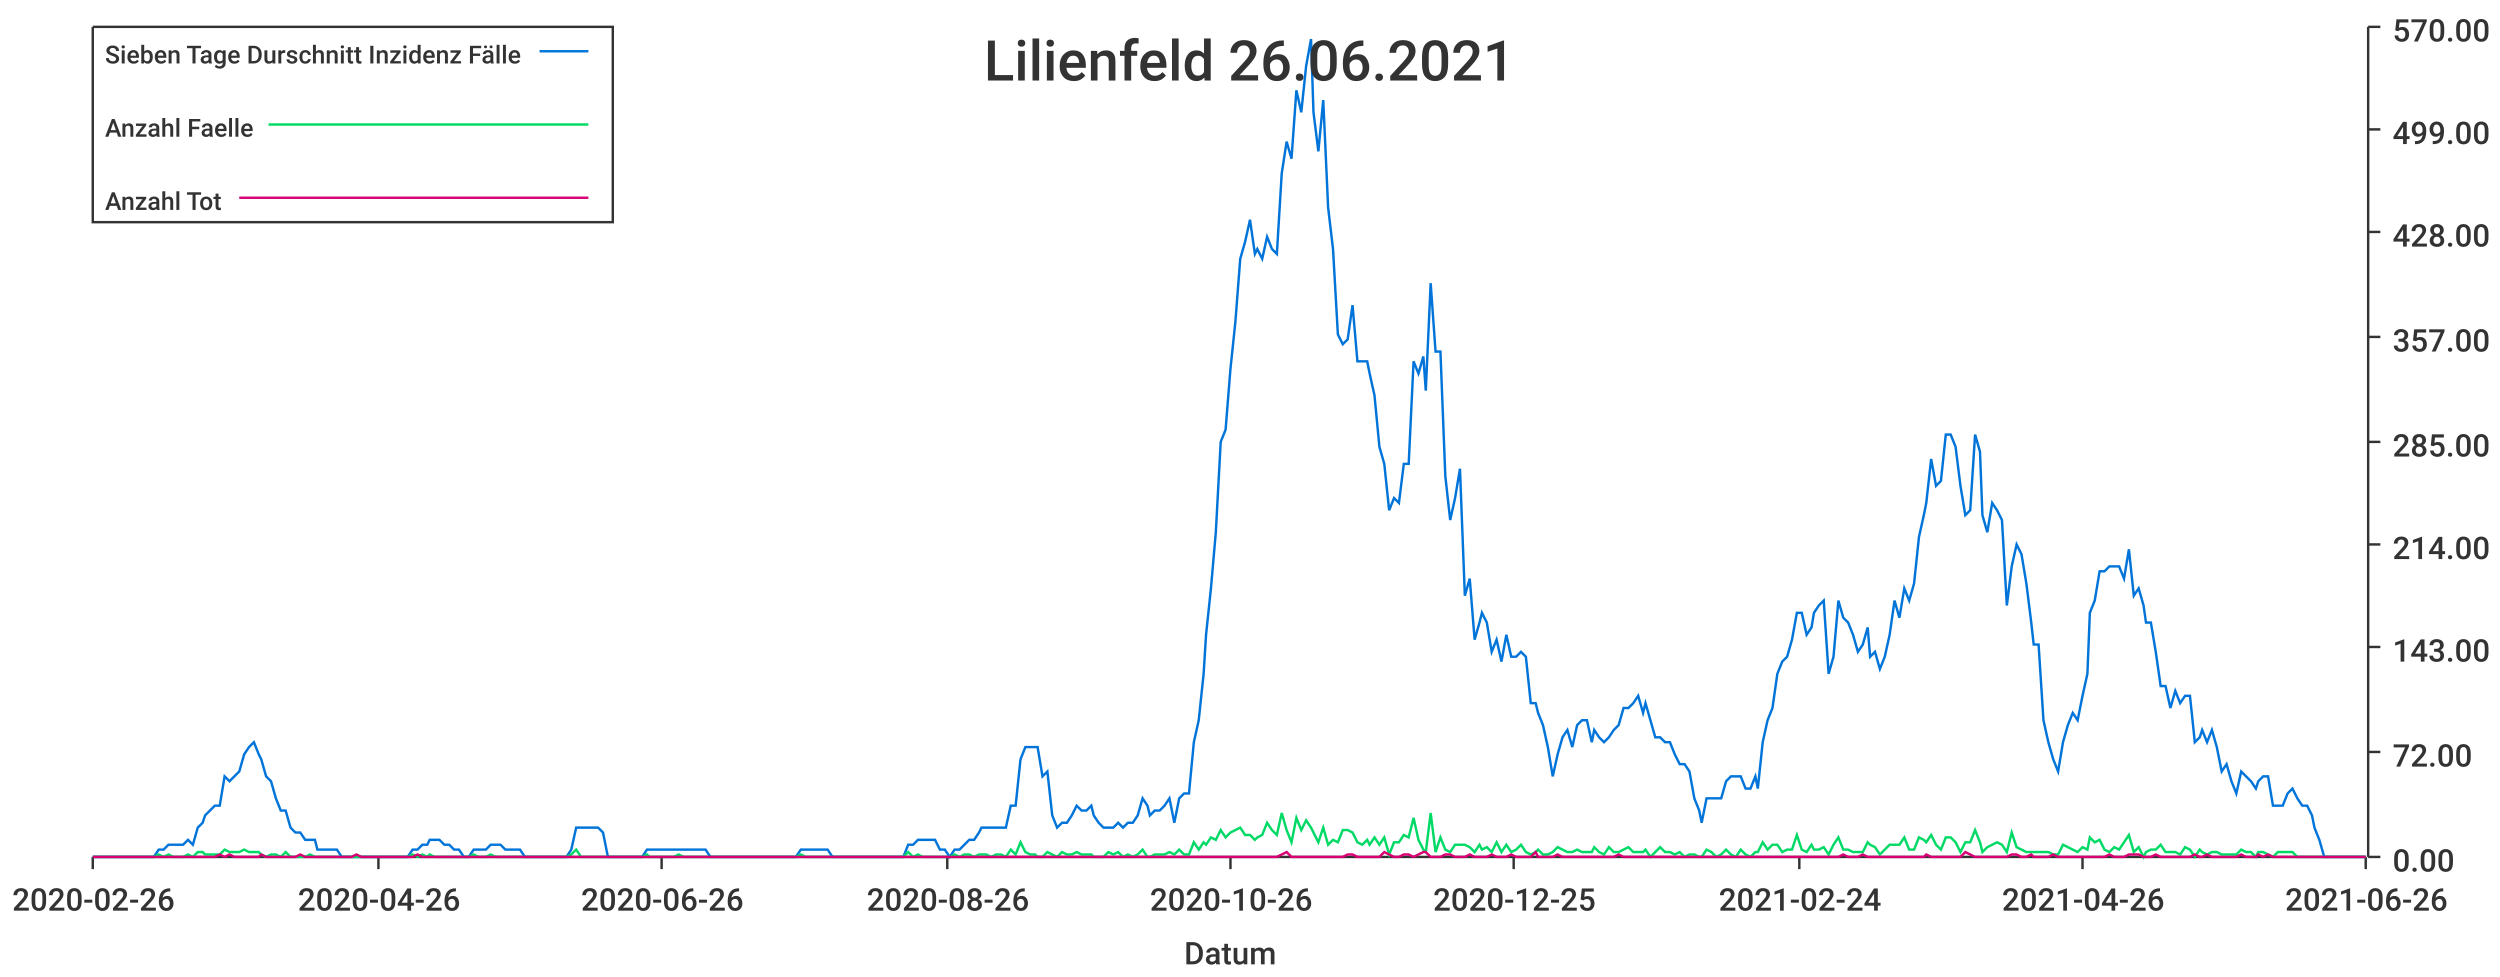
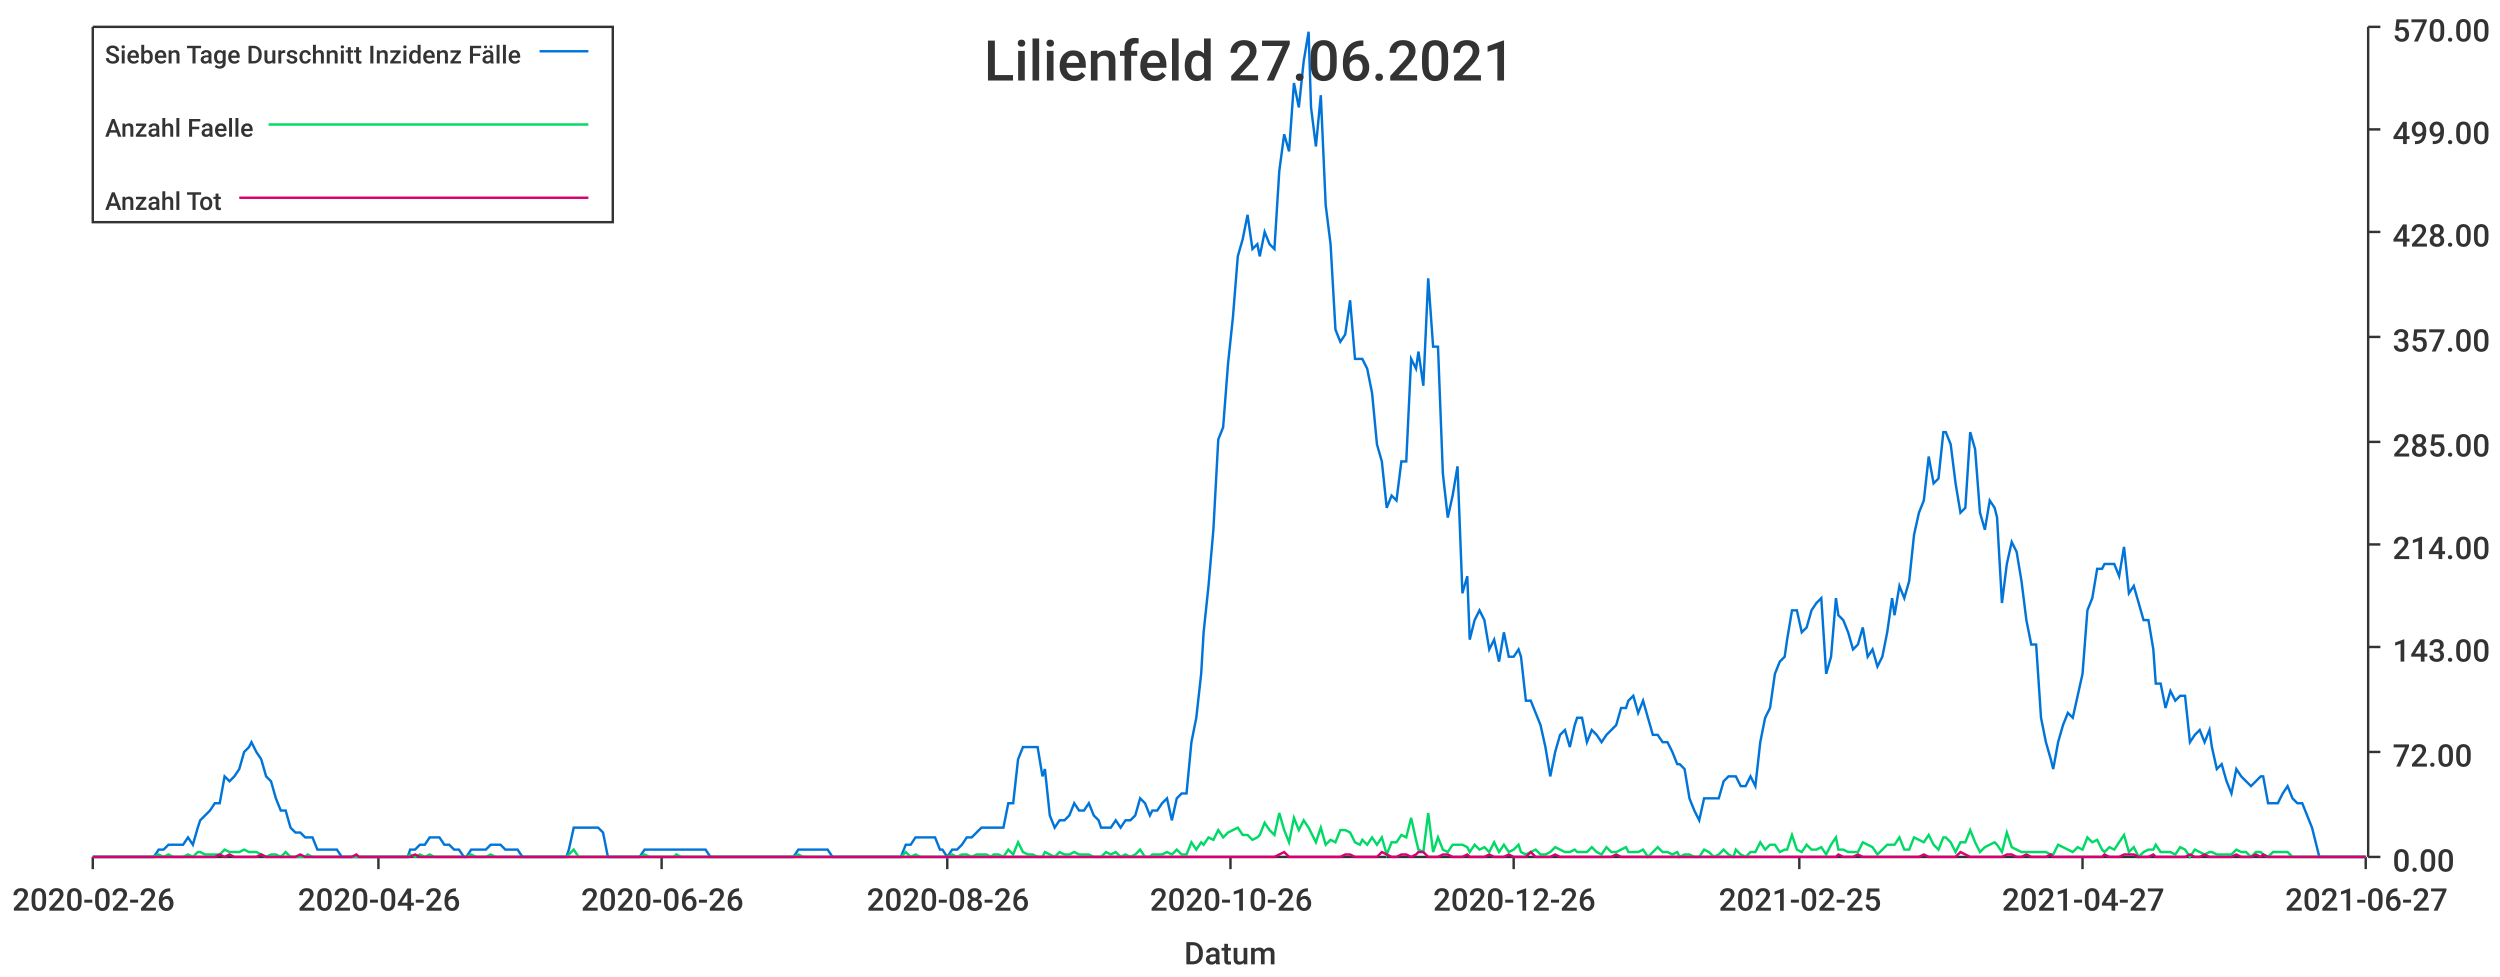
<svg xmlns="http://www.w3.org/2000/svg" width="1024" height="400">\n<path d="M 0 0 L 1024 0 L 1024 400 L 0 400 L 0 0" style="stroke-width:0;stroke:rgba(255,255,255,1.0);fill:rgba(255,255,255,1.0)" />
  <path d="M 38 11 L 969 11 L 969 351 L 38 351 L 38 11" style="stroke-width:0;stroke:rgba(255,255,255,1.0);fill:rgba(255,255,255,1.0)" />
  <path d="M 38 351 L 969 351" style="stroke-width:1;stroke:rgba(51,51,51,1.0);fill:none" />
  <path d="M 38 351 L 38 356" style="stroke-width:1;stroke:rgba(51,51,51,1.0);fill:none" />
  <text x="5" y="373" style="stroke-width:0;stroke:none;fill:rgba(51,51,51,1.0);font-size:12.8px;font-family:'Roboto Medium',sans-serif">2020-02-26</text>
  <path d="M 155 351 L 155 356" style="stroke-width:1;stroke:rgba(51,51,51,1.0);fill:none" />
  <text x="122" y="373" style="stroke-width:0;stroke:none;fill:rgba(51,51,51,1.0);font-size:12.8px;font-family:'Roboto Medium',sans-serif">2020-04-26</text>
  <path d="M 271 351 L 271 356" style="stroke-width:1;stroke:rgba(51,51,51,1.0);fill:none" />
  <text x="238" y="373" style="stroke-width:0;stroke:none;fill:rgba(51,51,51,1.0);font-size:12.8px;font-family:'Roboto Medium',sans-serif">2020-06-26</text>
  <path d="M 388 351 L 388 356" style="stroke-width:1;stroke:rgba(51,51,51,1.0);fill:none" />
  <text x="355" y="373" style="stroke-width:0;stroke:none;fill:rgba(51,51,51,1.0);font-size:12.8px;font-family:'Roboto Medium',sans-serif">2020-08-26</text>
  <path d="M 504 351 L 504 356" style="stroke-width:1;stroke:rgba(51,51,51,1.0);fill:none" />
  <text x="471" y="373" style="stroke-width:0;stroke:none;fill:rgba(51,51,51,1.0);font-size:12.8px;font-family:'Roboto Medium',sans-serif">2020-10-26</text>
  <path d="M 620 351 L 620 356" style="stroke-width:1;stroke:rgba(51,51,51,1.0);fill:none" />
-   <text x="587" y="373" style="stroke-width:0;stroke:none;fill:rgba(51,51,51,1.0);font-size:12.8px;font-family:'Roboto Medium',sans-serif">2020-12-25</text>
+   <text x="587" y="373" style="stroke-width:0;stroke:none;fill:rgba(51,51,51,1.0);font-size:12.8px;font-family:'Roboto Medium',sans-serif">2020-12-26</text>
  <path d="M 737 351 L 737 356" style="stroke-width:1;stroke:rgba(51,51,51,1.0);fill:none" />
-   <text x="704" y="373" style="stroke-width:0;stroke:none;fill:rgba(51,51,51,1.0);font-size:12.8px;font-family:'Roboto Medium',sans-serif">2021-02-24</text>
+   <text x="704" y="373" style="stroke-width:0;stroke:none;fill:rgba(51,51,51,1.0);font-size:12.8px;font-family:'Roboto Medium',sans-serif">2021-02-25</text>
  <path d="M 853 351 L 853 356" style="stroke-width:1;stroke:rgba(51,51,51,1.0);fill:none" />
-   <text x="820" y="373" style="stroke-width:0;stroke:none;fill:rgba(51,51,51,1.0);font-size:12.8px;font-family:'Roboto Medium',sans-serif">2021-04-26</text>
+   <text x="820" y="373" style="stroke-width:0;stroke:none;fill:rgba(51,51,51,1.0);font-size:12.8px;font-family:'Roboto Medium',sans-serif">2021-04-27</text>
  <path d="M 969 351 L 969 356" style="stroke-width:1;stroke:rgba(51,51,51,1.0);fill:none" />
-   <text x="936" y="373" style="stroke-width:0;stroke:none;fill:rgba(51,51,51,1.0);font-size:12.8px;font-family:'Roboto Medium',sans-serif">2021-06-26</text>
+   <text x="936" y="373" style="stroke-width:0;stroke:none;fill:rgba(51,51,51,1.0);font-size:12.8px;font-family:'Roboto Medium',sans-serif">2021-06-27</text>
  <text x="485" y="395" style="stroke-width:0;stroke:none;fill:rgba(51,51,51,1.0);font-size:12.8px;font-family:'Roboto Medium',sans-serif">Datum</text>
  <path d="M 970 351 L 970 11" style="stroke-width:1;stroke:rgba(51,51,51,1.0);fill:none" />
  <path d="M 970 351 L 975 351" style="stroke-width:1;stroke:rgba(51,51,51,1.0);fill:none" />
  <text x="980" y="357" style="stroke-width:0;stroke:none;fill:rgba(51,51,51,1.0);font-size:12.8px;font-family:'Roboto Medium',sans-serif">0.00</text>
  <path d="M 970 308 L 975 308" style="stroke-width:1;stroke:rgba(51,51,51,1.0);fill:none" />
  <text x="980" y="314" style="stroke-width:0;stroke:none;fill:rgba(51,51,51,1.0);font-size:12.8px;font-family:'Roboto Medium',sans-serif">72.00</text>
  <path d="M 970 265 L 975 265" style="stroke-width:1;stroke:rgba(51,51,51,1.0);fill:none" />
  <text x="980" y="271" style="stroke-width:0;stroke:none;fill:rgba(51,51,51,1.0);font-size:12.8px;font-family:'Roboto Medium',sans-serif">143.00</text>
  <path d="M 970 223 L 975 223" style="stroke-width:1;stroke:rgba(51,51,51,1.0);fill:none" />
  <text x="980" y="229" style="stroke-width:0;stroke:none;fill:rgba(51,51,51,1.0);font-size:12.8px;font-family:'Roboto Medium',sans-serif">214.00</text>
  <path d="M 970 181 L 975 181" style="stroke-width:1;stroke:rgba(51,51,51,1.0);fill:none" />
  <text x="980" y="187" style="stroke-width:0;stroke:none;fill:rgba(51,51,51,1.0);font-size:12.8px;font-family:'Roboto Medium',sans-serif">285.00</text>
  <path d="M 970 138 L 975 138" style="stroke-width:1;stroke:rgba(51,51,51,1.0);fill:none" />
  <text x="980" y="144" style="stroke-width:0;stroke:none;fill:rgba(51,51,51,1.0);font-size:12.8px;font-family:'Roboto Medium',sans-serif">357.00</text>
  <path d="M 970 95 L 975 95" style="stroke-width:1;stroke:rgba(51,51,51,1.0);fill:none" />
  <text x="980" y="101" style="stroke-width:0;stroke:none;fill:rgba(51,51,51,1.0);font-size:12.8px;font-family:'Roboto Medium',sans-serif">428.00</text>
  <path d="M 970 53 L 975 53" style="stroke-width:1;stroke:rgba(51,51,51,1.0);fill:none" />
  <text x="980" y="59" style="stroke-width:0;stroke:none;fill:rgba(51,51,51,1.0);font-size:12.8px;font-family:'Roboto Medium',sans-serif">499.00</text>
  <path d="M 970 11 L 975 11" style="stroke-width:1;stroke:rgba(51,51,51,1.0);fill:none" />
  <text x="980" y="17" style="stroke-width:0;stroke:none;fill:rgba(51,51,51,1.0);font-size:12.8px;font-family:'Roboto Medium',sans-serif">570.00</text>
-   <path d="M 38 351 L 40 351 L 42 351 L 44 351 L 46 351 L 48 351 L 50 351 L 52 351 L 54 351 L 56 351 L 58 351 L 60 351 L 61 351 L 63 351 L 65 348 L 67 348 L 69 346 L 71 346 L 73 346 L 75 346 L 77 344 L 79 346 L 81 339 L 83 337 L 84 334 L 86 332 L 88 330 L 90 330 L 92 318 L 94 320 L 96 318 L 98 316 L 100 309 L 102 306 L 104 304 L 106 309 L 107 311 L 109 318 L 111 320 L 113 327 L 115 332 L 117 332 L 119 339 L 121 341 L 123 341 L 125 344 L 127 344 L 129 344 L 130 348 L 132 348 L 134 348 L 136 348 L 138 348 L 140 351 L 142 351 L 144 351 L 146 351 L 148 351 L 150 351 L 152 351 L 153 351 L 155 351 L 157 351 L 159 351 L 161 351 L 163 351 L 165 351 L 167 351 L 169 348 L 171 348 L 173 346 L 175 346 L 176 344 L 178 344 L 180 344 L 182 346 L 184 346 L 186 348 L 188 348 L 190 351 L 192 351 L 194 348 L 196 348 L 197 348 L 199 348 L 201 346 L 203 346 L 205 346 L 207 348 L 209 348 L 211 348 L 213 348 L 215 351 L 217 351 L 219 351 L 220 351 L 222 351 L 224 351 L 226 351 L 228 351 L 230 351 L 232 351 L 234 348 L 236 339 L 238 339 L 240 339 L 242 339 L 243 339 L 245 339 L 247 341 L 249 351 L 251 351 L 253 351 L 255 351 L 257 351 L 259 351 L 261 351 L 263 351 L 265 348 L 266 348 L 268 348 L 270 348 L 272 348 L 274 348 L 276 348 L 278 348 L 280 348 L 282 348 L 284 348 L 286 348 L 288 348 L 289 348 L 291 351 L 293 351 L 295 351 L 297 351 L 299 351 L 301 351 L 303 351 L 305 351 L 307 351 L 309 351 L 311 351 L 312 351 L 314 351 L 316 351 L 318 351 L 320 351 L 322 351 L 324 351 L 326 351 L 328 348 L 330 348 L 332 348 L 334 348 L 335 348 L 337 348 L 339 348 L 341 351 L 343 351 L 345 351 L 347 351 L 349 351 L 351 351 L 353 351 L 355 351 L 356 351 L 358 351 L 360 351 L 362 351 L 364 351 L 366 351 L 368 351 L 370 351 L 372 346 L 374 346 L 376 344 L 378 344 L 379 344 L 381 344 L 383 344 L 385 348 L 387 348 L 389 351 L 391 348 L 393 348 L 395 346 L 397 344 L 399 344 L 401 341 L 402 339 L 404 339 L 406 339 L 408 339 L 410 339 L 412 339 L 414 330 L 416 330 L 418 311 L 420 306 L 422 306 L 424 306 L 425 306 L 427 318 L 429 316 L 431 334 L 433 339 L 435 337 L 437 337 L 439 334 L 441 330 L 443 332 L 445 332 L 447 330 L 448 334 L 450 337 L 452 339 L 454 339 L 456 339 L 458 337 L 460 339 L 462 337 L 464 337 L 466 334 L 468 327 L 470 330 L 471 334 L 473 332 L 475 332 L 477 330 L 479 327 L 481 337 L 483 327 L 485 325 L 487 325 L 489 304 L 491 295 L 493 276 L 494 260 L 496 241 L 498 218 L 500 181 L 502 176 L 504 151 L 506 132 L 508 106 L 510 99 L 512 90 L 514 104 L 515 102 L 517 106 L 519 97 L 521 102 L 523 104 L 525 71 L 527 58 L 529 65 L 531 37 L 533 46 L 535 27 L 537 16 L 538 46 L 540 62 L 542 41 L 544 85 L 546 102 L 548 137 L 550 141 L 552 139 L 554 125 L 556 148 L 558 148 L 560 148 L 561 153 L 563 162 L 565 183 L 567 190 L 569 209 L 571 204 L 573 206 L 575 190 L 577 190 L 579 148 L 581 153 L 583 146 L 584 160 L 586 116 L 588 144 L 590 144 L 592 195 L 594 213 L 596 204 L 598 192 L 600 244 L 602 237 L 604 262 L 606 255 L 607 251 L 609 255 L 611 267 L 613 262 L 615 271 L 617 260 L 619 269 L 621 269 L 623 267 L 625 269 L 627 288 L 629 288 L 630 292 L 632 297 L 634 306 L 636 318 L 638 309 L 640 302 L 642 299 L 644 306 L 646 297 L 648 295 L 650 295 L 652 304 L 653 299 L 655 302 L 657 304 L 659 302 L 661 299 L 663 297 L 665 290 L 667 290 L 669 288 L 671 285 L 673 292 L 674 288 L 676 295 L 678 302 L 680 302 L 682 304 L 684 304 L 686 309 L 688 313 L 690 313 L 692 316 L 694 327 L 696 332 L 697 337 L 699 327 L 701 327 L 703 327 L 705 327 L 707 320 L 709 318 L 711 318 L 713 318 L 715 323 L 717 323 L 719 318 L 720 323 L 722 304 L 724 295 L 726 290 L 728 276 L 730 271 L 732 269 L 734 262 L 736 251 L 738 251 L 740 260 L 742 257 L 743 251 L 745 248 L 747 246 L 749 276 L 751 269 L 753 246 L 755 253 L 757 255 L 759 260 L 761 267 L 763 264 L 765 257 L 766 269 L 768 267 L 770 274 L 772 269 L 774 260 L 776 246 L 778 253 L 780 241 L 782 246 L 784 239 L 786 220 L 788 211 L 789 206 L 791 188 L 793 199 L 795 197 L 797 178 L 799 178 L 801 183 L 803 199 L 805 211 L 807 209 L 809 178 L 811 185 L 812 211 L 814 218 L 816 206 L 818 209 L 820 213 L 822 248 L 824 232 L 826 223 L 828 227 L 830 239 L 832 255 L 833 264 L 835 264 L 837 295 L 839 304 L 841 311 L 843 316 L 845 304 L 847 297 L 849 292 L 851 295 L 853 285 L 855 276 L 856 251 L 858 246 L 860 234 L 862 234 L 864 232 L 866 232 L 868 232 L 870 237 L 872 225 L 874 244 L 876 241 L 878 248 L 879 255 L 881 255 L 883 267 L 885 281 L 887 281 L 889 290 L 891 283 L 893 288 L 895 285 L 897 285 L 899 304 L 901 302 L 902 299 L 904 304 L 906 299 L 908 306 L 910 316 L 912 313 L 914 320 L 916 325 L 918 316 L 920 318 L 922 320 L 924 323 L 925 320 L 927 318 L 929 318 L 931 330 L 933 330 L 935 330 L 937 325 L 939 323 L 941 327 L 943 330 L 945 330 L 947 334 L 948 339 L 950 344 L 952 351 L 954 351 L 956 351 L 958 351 L 960 351 L 962 351 L 964 351 L 966 351 L 968 351 L 969 351" style="stroke-width:1;stroke:rgba(0,116,217,1.0);fill:none" />
-   <path d="M 38 351 L 40 351 L 42 351 L 44 351 L 46 351 L 48 351 L 50 351 L 52 351 L 54 351 L 56 351 L 58 351 L 60 351 L 61 351 L 63 351 L 65 350 L 67 351 L 69 350 L 71 351 L 73 351 L 75 351 L 77 350 L 79 351 L 81 349 L 83 349 L 84 350 L 86 350 L 88 350 L 90 350 L 92 348 L 94 349 L 96 349 L 98 349 L 100 348 L 102 349 L 104 349 L 106 349 L 107 350 L 109 351 L 111 350 L 113 350 L 115 351 L 117 349 L 119 351 L 121 351 L 123 351 L 125 351 L 127 350 L 129 351 L 130 351 L 132 351 L 134 351 L 136 351 L 138 351 L 140 351 L 142 351 L 144 351 L 146 351 L 148 351 L 150 351 L 152 351 L 153 351 L 155 351 L 157 351 L 159 351 L 161 351 L 163 351 L 165 351 L 167 351 L 169 350 L 171 351 L 173 350 L 175 351 L 176 350 L 178 351 L 180 351 L 182 351 L 184 351 L 186 351 L 188 351 L 190 351 L 192 351 L 194 350 L 196 351 L 197 351 L 199 351 L 201 350 L 203 351 L 205 351 L 207 351 L 209 351 L 211 351 L 213 351 L 215 351 L 217 351 L 219 351 L 220 351 L 222 351 L 224 351 L 226 351 L 228 351 L 230 351 L 232 351 L 234 350 L 236 348 L 238 351 L 240 351 L 242 351 L 243 351 L 245 351 L 247 351 L 249 351 L 251 351 L 253 351 L 255 351 L 257 351 L 259 351 L 261 351 L 263 351 L 265 350 L 266 351 L 268 351 L 270 351 L 272 351 L 274 351 L 276 351 L 278 350 L 280 351 L 282 351 L 284 351 L 286 351 L 288 351 L 289 351 L 291 351 L 293 351 L 295 351 L 297 351 L 299 351 L 301 351 L 303 351 L 305 351 L 307 351 L 309 351 L 311 351 L 312 351 L 314 351 L 316 351 L 318 351 L 320 351 L 322 351 L 324 351 L 326 351 L 328 350 L 330 351 L 332 351 L 334 351 L 335 351 L 337 351 L 339 351 L 341 351 L 343 351 L 345 351 L 347 351 L 349 351 L 351 351 L 353 351 L 355 351 L 356 351 L 358 351 L 360 351 L 362 351 L 364 351 L 366 351 L 368 351 L 370 351 L 372 349 L 374 351 L 376 350 L 378 351 L 379 351 L 381 351 L 383 351 L 385 351 L 387 351 L 389 351 L 391 350 L 393 351 L 395 350 L 397 350 L 399 351 L 401 350 L 402 350 L 404 350 L 406 351 L 408 350 L 410 350 L 412 351 L 414 348 L 416 350 L 418 345 L 420 349 L 422 350 L 424 350 L 425 351 L 427 351 L 429 349 L 431 350 L 433 351 L 435 349 L 437 350 L 439 350 L 441 349 L 443 350 L 445 350 L 447 350 L 448 351 L 450 351 L 452 351 L 454 349 L 456 350 L 458 349 L 460 351 L 462 350 L 464 351 L 466 350 L 468 348 L 470 351 L 471 351 L 473 350 L 475 350 L 477 350 L 479 349 L 481 350 L 483 348 L 485 350 L 487 350 L 489 345 L 491 348 L 493 345 L 494 346 L 496 343 L 498 344 L 500 340 L 502 343 L 504 341 L 506 340 L 508 339 L 510 342 L 512 342 L 514 344 L 515 343 L 517 342 L 519 337 L 521 340 L 523 342 L 525 333 L 527 340 L 529 345 L 531 335 L 533 340 L 535 336 L 537 339 L 538 341 L 540 345 L 542 339 L 544 346 L 546 344 L 548 345 L 550 340 L 552 340 L 554 341 L 556 345 L 558 346 L 560 344 L 561 346 L 563 343 L 565 346 L 567 343 L 569 350 L 571 345 L 573 345 L 575 342 L 577 343 L 579 335 L 581 344 L 583 348 L 584 349 L 586 333 L 588 349 L 590 343 L 592 348 L 594 349 L 596 346 L 598 346 L 600 346 L 602 347 L 604 349 L 606 346 L 607 348 L 609 347 L 611 349 L 613 345 L 615 349 L 617 346 L 619 349 L 621 348 L 623 346 L 625 349 L 627 350 L 629 349 L 630 348 L 632 350 L 634 350 L 636 349 L 638 347 L 640 348 L 642 349 L 644 349 L 646 348 L 648 349 L 650 349 L 652 349 L 653 347 L 655 349 L 657 350 L 659 347 L 661 349 L 663 349 L 665 348 L 667 347 L 669 349 L 671 349 L 673 349 L 674 348 L 676 351 L 678 349 L 680 347 L 682 349 L 684 349 L 686 350 L 688 349 L 690 351 L 692 350 L 694 350 L 696 351 L 697 351 L 699 348 L 701 349 L 703 351 L 705 350 L 707 348 L 709 350 L 711 351 L 713 348 L 715 350 L 717 351 L 719 349 L 720 349 L 722 345 L 724 348 L 726 346 L 728 346 L 730 349 L 732 348 L 734 348 L 736 342 L 738 348 L 740 349 L 742 346 L 743 348 L 745 348 L 747 347 L 749 350 L 751 346 L 753 343 L 755 348 L 757 348 L 759 349 L 761 349 L 763 349 L 765 345 L 766 346 L 768 347 L 770 350 L 772 348 L 774 346 L 776 346 L 778 346 L 780 343 L 782 348 L 784 348 L 786 343 L 788 344 L 789 345 L 791 342 L 793 346 L 795 348 L 797 343 L 799 343 L 801 345 L 803 349 L 805 345 L 807 345 L 809 340 L 811 345 L 812 349 L 814 347 L 816 346 L 818 345 L 820 346 L 822 349 L 824 341 L 826 347 L 828 348 L 830 349 L 832 349 L 833 349 L 835 349 L 837 349 L 839 349 L 841 350 L 843 350 L 845 346 L 847 347 L 849 348 L 851 349 L 853 347 L 855 348 L 856 343 L 858 345 L 860 344 L 862 348 L 864 349 L 866 347 L 868 348 L 870 345 L 872 342 L 874 349 L 876 347 L 878 351 L 879 349 L 881 348 L 883 348 L 885 346 L 887 349 L 889 349 L 891 349 L 893 350 L 895 347 L 897 348 L 899 351 L 901 348 L 902 349 L 904 350 L 906 349 L 908 349 L 910 350 L 912 350 L 914 350 L 916 350 L 918 348 L 920 349 L 922 349 L 924 351 L 925 349 L 927 349 L 929 350 L 931 351 L 933 349 L 935 349 L 937 349 L 939 349 L 941 351 L 943 351 L 945 351 L 947 351 L 948 351 L 950 351 L 952 351 L 954 351 L 956 351 L 958 351 L 960 351 L 962 351 L 964 351 L 966 351 L 968 351 L 969 351" style="stroke-width:1;stroke:rgba(0,217,101,1.0);fill:none" />
-   <path d="M 38 351 L 40 351 L 42 351 L 44 351 L 46 351 L 48 351 L 50 351 L 52 351 L 54 351 L 56 351 L 58 351 L 60 351 L 61 351 L 63 351 L 65 351 L 67 351 L 69 351 L 71 351 L 73 351 L 75 351 L 77 351 L 79 351 L 81 351 L 83 351 L 84 351 L 86 351 L 88 351 L 90 350 L 92 351 L 94 350 L 96 351 L 98 351 L 100 351 L 102 351 L 104 351 L 106 351 L 107 350 L 109 351 L 111 351 L 113 351 L 115 351 L 117 351 L 119 351 L 121 351 L 123 350 L 125 351 L 127 351 L 129 351 L 130 351 L 132 351 L 134 351 L 136 351 L 138 351 L 140 351 L 142 351 L 144 351 L 146 350 L 148 351 L 150 351 L 152 351 L 153 351 L 155 351 L 157 351 L 159 351 L 161 351 L 163 351 L 165 351 L 167 351 L 169 351 L 171 350 L 173 351 L 175 351 L 176 351 L 178 351 L 180 351 L 182 351 L 184 351 L 186 351 L 188 351 L 190 351 L 192 351 L 194 351 L 196 351 L 197 351 L 199 351 L 201 351 L 203 351 L 205 351 L 207 351 L 209 351 L 211 351 L 213 351 L 215 351 L 217 351 L 219 351 L 220 351 L 222 351 L 224 351 L 226 351 L 228 351 L 230 351 L 232 351 L 234 351 L 236 351 L 238 351 L 240 351 L 242 351 L 243 351 L 245 351 L 247 351 L 249 351 L 251 351 L 253 351 L 255 351 L 257 351 L 259 351 L 261 351 L 263 351 L 265 351 L 266 351 L 268 351 L 270 351 L 272 351 L 274 351 L 276 351 L 278 351 L 280 351 L 282 351 L 284 351 L 286 351 L 288 351 L 289 351 L 291 351 L 293 351 L 295 351 L 297 351 L 299 351 L 301 351 L 303 351 L 305 351 L 307 351 L 309 351 L 311 351 L 312 351 L 314 351 L 316 351 L 318 351 L 320 351 L 322 351 L 324 351 L 326 351 L 328 351 L 330 351 L 332 351 L 334 351 L 335 351 L 337 351 L 339 351 L 341 351 L 343 351 L 345 351 L 347 351 L 349 351 L 351 351 L 353 351 L 355 351 L 356 351 L 358 351 L 360 351 L 362 351 L 364 351 L 366 351 L 368 351 L 370 351 L 372 351 L 374 351 L 376 351 L 378 351 L 379 351 L 381 351 L 383 351 L 385 351 L 387 351 L 389 351 L 391 351 L 393 351 L 395 351 L 397 351 L 399 351 L 401 351 L 402 351 L 404 351 L 406 351 L 408 351 L 410 351 L 412 351 L 414 351 L 416 351 L 418 351 L 420 351 L 422 351 L 424 351 L 425 351 L 427 351 L 429 351 L 431 351 L 433 351 L 435 351 L 437 351 L 439 351 L 441 351 L 443 351 L 445 351 L 447 351 L 448 351 L 450 351 L 452 351 L 454 351 L 456 351 L 458 351 L 460 351 L 462 351 L 464 351 L 466 351 L 468 351 L 470 351 L 471 351 L 473 351 L 475 351 L 477 351 L 479 351 L 481 351 L 483 351 L 485 351 L 487 351 L 489 351 L 491 351 L 493 351 L 494 351 L 496 351 L 498 351 L 500 351 L 502 351 L 504 351 L 506 351 L 508 351 L 510 351 L 512 351 L 514 351 L 515 351 L 517 351 L 519 351 L 521 351 L 523 351 L 525 350 L 527 349 L 529 351 L 531 351 L 533 351 L 535 351 L 537 351 L 538 351 L 540 351 L 542 351 L 544 351 L 546 351 L 548 351 L 550 351 L 552 350 L 554 350 L 556 351 L 558 351 L 560 351 L 561 351 L 563 351 L 565 351 L 567 349 L 569 350 L 571 351 L 573 351 L 575 350 L 577 350 L 579 351 L 581 350 L 583 349 L 584 349 L 586 351 L 588 351 L 590 351 L 592 350 L 594 350 L 596 351 L 598 351 L 600 351 L 602 350 L 604 351 L 606 351 L 607 351 L 609 351 L 611 350 L 613 351 L 615 351 L 617 351 L 619 350 L 621 351 L 623 351 L 625 351 L 627 351 L 629 349 L 630 351 L 632 351 L 634 351 L 636 351 L 638 350 L 640 351 L 642 351 L 644 351 L 646 351 L 648 351 L 650 351 L 652 351 L 653 351 L 655 351 L 657 351 L 659 351 L 661 351 L 663 350 L 665 351 L 667 351 L 669 351 L 671 351 L 673 351 L 674 351 L 676 351 L 678 351 L 680 351 L 682 351 L 684 351 L 686 351 L 688 351 L 690 351 L 692 351 L 694 351 L 696 351 L 697 351 L 699 351 L 701 351 L 703 351 L 705 351 L 707 351 L 709 351 L 711 351 L 713 351 L 715 351 L 717 351 L 719 351 L 720 351 L 722 351 L 724 351 L 726 351 L 728 351 L 730 351 L 732 351 L 734 351 L 736 351 L 738 351 L 740 351 L 742 351 L 743 351 L 745 351 L 747 351 L 749 351 L 751 351 L 753 351 L 755 350 L 757 351 L 759 351 L 761 351 L 763 350 L 765 351 L 766 351 L 768 351 L 770 351 L 772 351 L 774 351 L 776 351 L 778 351 L 780 351 L 782 351 L 784 351 L 786 351 L 788 351 L 789 350 L 791 351 L 793 351 L 795 351 L 797 351 L 799 351 L 801 351 L 803 351 L 805 349 L 807 350 L 809 351 L 811 351 L 812 351 L 814 351 L 816 351 L 818 351 L 820 351 L 822 351 L 824 350 L 826 350 L 828 351 L 830 351 L 832 350 L 833 351 L 835 351 L 837 351 L 839 351 L 841 350 L 843 351 L 845 351 L 847 351 L 849 351 L 851 351 L 853 351 L 855 351 L 856 351 L 858 351 L 860 351 L 862 351 L 864 350 L 866 351 L 868 351 L 870 351 L 872 350 L 874 350 L 876 350 L 878 351 L 879 351 L 881 351 L 883 350 L 885 351 L 887 351 L 889 351 L 891 351 L 893 351 L 895 351 L 897 351 L 899 350 L 901 351 L 902 351 L 904 350 L 906 351 L 908 351 L 910 351 L 912 351 L 914 351 L 916 351 L 918 350 L 920 351 L 922 351 L 924 351 L 925 350 L 927 351 L 929 350 L 931 351 L 933 351 L 935 351 L 937 351 L 939 351 L 941 351 L 943 351 L 945 351 L 947 351 L 948 351 L 950 351 L 952 351 L 954 351 L 956 351 L 958 351 L 960 351 L 962 351 L 964 351 L 966 351 L 968 351 L 969 351" style="stroke-width:1;stroke:rgba(217,0,116,1.0);fill:none" />
-   <text x="403" y="33" style="stroke-width:0;stroke:none;fill:rgba(51,51,51,1.0);font-size:23.0px;font-family:'Roboto Medium',sans-serif">Lilienfeld 26.06.2021</text>
+   <path d="M 38 351 L 40 351 L 42 351 L 44 351 L 46 351 L 48 351 L 50 351 L 52 351 L 54 351 L 56 351 L 58 351 L 60 351 L 61 351 L 63 351 L 65 348 L 67 348 L 69 346 L 71 346 L 73 346 L 75 346 L 77 343 L 79 346 L 81 339 L 82 336 L 84 334 L 86 332 L 88 329 L 90 329 L 92 318 L 94 320 L 96 318 L 98 315 L 100 308 L 102 306 L 103 304 L 105 308 L 107 311 L 109 318 L 111 320 L 113 327 L 115 332 L 117 332 L 119 339 L 121 341 L 123 341 L 125 343 L 126 343 L 128 343 L 130 348 L 132 348 L 134 348 L 136 348 L 138 348 L 140 351 L 142 351 L 144 351 L 146 351 L 147 351 L 149 351 L 151 351 L 153 351 L 155 351 L 157 351 L 159 351 L 161 351 L 163 351 L 165 351 L 167 351 L 168 348 L 170 348 L 172 346 L 174 346 L 176 343 L 178 343 L 180 343 L 182 346 L 184 346 L 186 348 L 188 348 L 190 351 L 191 351 L 193 348 L 195 348 L 197 348 L 199 348 L 201 346 L 203 346 L 205 346 L 207 348 L 209 348 L 211 348 L 212 348 L 214 351 L 216 351 L 218 351 L 220 351 L 222 351 L 224 351 L 226 351 L 228 351 L 230 351 L 232 351 L 233 348 L 235 339 L 237 339 L 239 339 L 241 339 L 243 339 L 245 339 L 247 341 L 249 351 L 251 351 L 253 351 L 255 351 L 256 351 L 258 351 L 260 351 L 262 351 L 264 348 L 266 348 L 268 348 L 270 348 L 272 348 L 274 348 L 276 348 L 277 348 L 279 348 L 281 348 L 283 348 L 285 348 L 287 348 L 289 348 L 291 351 L 293 351 L 295 351 L 297 351 L 298 351 L 300 351 L 302 351 L 304 351 L 306 351 L 308 351 L 310 351 L 312 351 L 314 351 L 316 351 L 318 351 L 320 351 L 321 351 L 323 351 L 325 351 L 327 348 L 329 348 L 331 348 L 333 348 L 335 348 L 337 348 L 339 348 L 341 351 L 342 351 L 344 351 L 346 351 L 348 351 L 350 351 L 352 351 L 354 351 L 356 351 L 358 351 L 360 351 L 362 351 L 363 351 L 365 351 L 367 351 L 369 351 L 371 346 L 373 346 L 375 343 L 377 343 L 379 343 L 381 343 L 383 343 L 385 348 L 386 348 L 388 351 L 390 348 L 392 348 L 394 346 L 396 343 L 398 343 L 400 341 L 402 339 L 404 339 L 406 339 L 407 339 L 409 339 L 411 339 L 413 329 L 415 329 L 417 311 L 419 306 L 421 306 L 423 306 L 425 306 L 427 318 L 428 315 L 430 334 L 432 339 L 434 336 L 436 336 L 438 334 L 440 329 L 442 332 L 444 332 L 446 329 L 448 334 L 450 336 L 451 339 L 453 339 L 455 339 L 457 336 L 459 339 L 461 336 L 463 336 L 465 334 L 467 327 L 469 329 L 471 334 L 472 332 L 474 332 L 476 329 L 478 327 L 480 336 L 482 327 L 484 325 L 486 325 L 488 304 L 490 294 L 492 276 L 493 259 L 495 240 L 497 217 L 499 180 L 501 175 L 503 149 L 505 130 L 507 105 L 509 98 L 511 88 L 513 102 L 515 100 L 516 105 L 518 95 L 520 100 L 522 102 L 524 70 L 526 55 L 528 62 L 530 34 L 532 44 L 534 25 L 536 13 L 537 44 L 539 60 L 541 39 L 543 84 L 545 100 L 547 135 L 549 140 L 551 137 L 553 123 L 555 147 L 557 147 L 558 147 L 560 151 L 562 161 L 564 182 L 566 189 L 568 208 L 570 203 L 572 205 L 574 189 L 576 189 L 578 147 L 580 151 L 581 144 L 583 158 L 585 114 L 587 142 L 589 142 L 591 194 L 593 212 L 595 203 L 597 191 L 599 243 L 601 236 L 602 262 L 604 254 L 606 250 L 608 254 L 610 266 L 612 262 L 614 271 L 616 259 L 618 269 L 620 269 L 622 266 L 623 269 L 625 287 L 627 287 L 629 292 L 631 297 L 633 306 L 635 318 L 637 308 L 639 301 L 641 299 L 643 306 L 645 297 L 646 294 L 648 294 L 650 304 L 652 299 L 654 301 L 656 304 L 658 301 L 660 299 L 662 297 L 664 290 L 666 290 L 667 287 L 669 285 L 671 292 L 673 287 L 675 294 L 677 301 L 679 301 L 681 304 L 683 304 L 685 308 L 687 313 L 688 313 L 690 315 L 692 327 L 694 332 L 696 336 L 698 327 L 700 327 L 702 327 L 704 327 L 706 320 L 708 318 L 710 318 L 711 318 L 713 322 L 715 322 L 717 318 L 719 322 L 721 304 L 723 294 L 725 290 L 727 276 L 729 271 L 731 269 L 732 262 L 734 250 L 736 250 L 738 259 L 740 257 L 742 250 L 744 247 L 746 245 L 748 276 L 750 269 L 752 245 L 753 252 L 755 254 L 757 259 L 759 266 L 761 264 L 763 257 L 765 269 L 767 266 L 769 273 L 771 269 L 773 259 L 775 245 L 776 252 L 778 240 L 780 245 L 782 238 L 784 219 L 786 210 L 788 205 L 790 187 L 792 198 L 794 196 L 796 177 L 797 177 L 799 182 L 801 198 L 803 210 L 805 208 L 807 177 L 809 184 L 811 210 L 813 217 L 815 205 L 817 208 L 818 212 L 820 247 L 822 231 L 824 222 L 826 226 L 828 238 L 830 254 L 832 264 L 834 264 L 836 294 L 838 304 L 840 311 L 841 315 L 843 304 L 845 297 L 847 292 L 849 294 L 851 285 L 853 276 L 855 250 L 857 245 L 859 233 L 861 233 L 862 231 L 864 231 L 866 231 L 868 236 L 870 224 L 872 243 L 874 240 L 876 247 L 878 254 L 880 254 L 882 266 L 883 280 L 885 280 L 887 290 L 889 283 L 891 287 L 893 285 L 895 285 L 897 304 L 899 301 L 901 299 L 903 304 L 905 299 L 906 306 L 908 315 L 910 313 L 912 320 L 914 325 L 916 315 L 918 318 L 920 320 L 922 322 L 924 320 L 926 318 L 927 318 L 929 329 L 931 329 L 933 329 L 935 325 L 937 322 L 939 327 L 941 329 L 943 329 L 945 334 L 947 339 L 948 343 L 950 351 L 952 351 L 954 351 L 956 351 L 958 351 L 960 351 L 962 351 L 964 351 L 966 351 L 968 351 L 969 351" style="stroke-width:1;stroke:rgba(0,116,217,1.0);fill:none" />
+   <path d="M 38 351 L 40 351 L 42 351 L 44 351 L 46 351 L 48 351 L 50 351 L 52 351 L 54 351 L 56 351 L 58 351 L 60 351 L 61 351 L 63 351 L 65 350 L 67 351 L 69 350 L 71 351 L 73 351 L 75 351 L 77 350 L 79 351 L 81 349 L 82 349 L 84 350 L 86 350 L 88 350 L 90 350 L 92 348 L 94 349 L 96 349 L 98 349 L 100 348 L 102 349 L 103 349 L 105 349 L 107 350 L 109 351 L 111 350 L 113 350 L 115 351 L 117 349 L 119 351 L 121 351 L 123 351 L 125 351 L 126 350 L 128 351 L 130 351 L 132 351 L 134 351 L 136 351 L 138 351 L 140 351 L 142 351 L 144 351 L 146 351 L 147 351 L 149 351 L 151 351 L 153 351 L 155 351 L 157 351 L 159 351 L 161 351 L 163 351 L 165 351 L 167 351 L 168 350 L 170 351 L 172 350 L 174 351 L 176 350 L 178 351 L 180 351 L 182 351 L 184 351 L 186 351 L 188 351 L 190 351 L 191 351 L 193 350 L 195 351 L 197 351 L 199 351 L 201 350 L 203 351 L 205 351 L 207 351 L 209 351 L 211 351 L 212 351 L 214 351 L 216 351 L 218 351 L 220 351 L 222 351 L 224 351 L 226 351 L 228 351 L 230 351 L 232 351 L 233 350 L 235 348 L 237 351 L 239 351 L 241 351 L 243 351 L 245 351 L 247 351 L 249 351 L 251 351 L 253 351 L 255 351 L 256 351 L 258 351 L 260 351 L 262 351 L 264 350 L 266 351 L 268 351 L 270 351 L 272 351 L 274 351 L 276 351 L 277 350 L 279 351 L 281 351 L 283 351 L 285 351 L 287 351 L 289 351 L 291 351 L 293 351 L 295 351 L 297 351 L 298 351 L 300 351 L 302 351 L 304 351 L 306 351 L 308 351 L 310 351 L 312 351 L 314 351 L 316 351 L 318 351 L 320 351 L 321 351 L 323 351 L 325 351 L 327 350 L 329 351 L 331 351 L 333 351 L 335 351 L 337 351 L 339 351 L 341 351 L 342 351 L 344 351 L 346 351 L 348 351 L 350 351 L 352 351 L 354 351 L 356 351 L 358 351 L 360 351 L 362 351 L 363 351 L 365 351 L 367 351 L 369 351 L 371 349 L 373 351 L 375 350 L 377 351 L 379 351 L 381 351 L 383 351 L 385 351 L 386 351 L 388 351 L 390 350 L 392 351 L 394 350 L 396 350 L 398 351 L 400 350 L 402 350 L 404 350 L 406 351 L 407 350 L 409 350 L 411 351 L 413 348 L 415 350 L 417 345 L 419 349 L 421 350 L 423 350 L 425 351 L 427 351 L 428 349 L 430 350 L 432 351 L 434 349 L 436 350 L 438 350 L 440 349 L 442 350 L 444 350 L 446 350 L 448 351 L 450 351 L 451 351 L 453 349 L 455 350 L 457 349 L 459 351 L 461 350 L 463 351 L 465 350 L 467 348 L 469 351 L 471 351 L 472 350 L 474 350 L 476 350 L 478 349 L 480 350 L 482 348 L 484 350 L 486 350 L 488 345 L 490 348 L 492 345 L 493 346 L 495 343 L 497 344 L 499 340 L 501 343 L 503 341 L 505 340 L 507 339 L 509 342 L 511 342 L 513 344 L 515 343 L 516 342 L 518 337 L 520 340 L 522 342 L 524 333 L 526 340 L 528 345 L 530 335 L 532 340 L 534 336 L 536 339 L 537 341 L 539 345 L 541 339 L 543 346 L 545 344 L 547 345 L 549 340 L 551 340 L 553 341 L 555 345 L 557 346 L 558 344 L 560 346 L 562 343 L 564 346 L 566 343 L 568 350 L 570 345 L 572 345 L 574 342 L 576 343 L 578 335 L 580 344 L 581 348 L 583 349 L 585 333 L 587 349 L 589 343 L 591 348 L 593 349 L 595 346 L 597 346 L 599 346 L 601 347 L 602 349 L 604 346 L 606 348 L 608 347 L 610 349 L 612 345 L 614 349 L 616 346 L 618 349 L 620 348 L 622 346 L 623 349 L 625 350 L 627 349 L 629 348 L 631 350 L 633 350 L 635 349 L 637 347 L 639 348 L 641 349 L 643 349 L 645 348 L 646 349 L 648 349 L 650 349 L 652 347 L 654 349 L 656 350 L 658 347 L 660 349 L 662 349 L 664 348 L 666 347 L 667 349 L 669 349 L 671 349 L 673 348 L 675 351 L 677 349 L 679 347 L 681 349 L 683 349 L 685 350 L 687 349 L 688 351 L 690 350 L 692 350 L 694 351 L 696 351 L 698 348 L 700 349 L 702 351 L 704 350 L 706 348 L 708 350 L 710 351 L 711 348 L 713 350 L 715 351 L 717 349 L 719 349 L 721 345 L 723 348 L 725 346 L 727 346 L 729 349 L 731 348 L 732 348 L 734 342 L 736 348 L 738 349 L 740 346 L 742 348 L 744 348 L 746 347 L 748 350 L 750 346 L 752 343 L 753 348 L 755 348 L 757 349 L 759 349 L 761 349 L 763 345 L 765 346 L 767 347 L 769 350 L 771 348 L 773 346 L 775 346 L 776 346 L 778 343 L 780 348 L 782 348 L 784 343 L 786 344 L 788 345 L 790 342 L 792 346 L 794 348 L 796 343 L 797 343 L 799 345 L 801 349 L 803 345 L 805 345 L 807 340 L 809 345 L 811 349 L 813 347 L 815 346 L 817 345 L 818 346 L 820 349 L 822 341 L 824 347 L 826 348 L 828 349 L 830 349 L 832 349 L 834 349 L 836 349 L 838 349 L 840 350 L 841 350 L 843 346 L 845 347 L 847 348 L 849 349 L 851 347 L 853 348 L 855 343 L 857 345 L 859 344 L 861 348 L 862 349 L 864 347 L 866 348 L 868 345 L 870 342 L 872 349 L 874 347 L 876 351 L 878 349 L 880 348 L 882 348 L 883 346 L 885 349 L 887 349 L 889 349 L 891 350 L 893 347 L 895 348 L 897 351 L 899 348 L 901 349 L 903 350 L 905 349 L 906 349 L 908 350 L 910 350 L 912 350 L 914 350 L 916 348 L 918 349 L 920 349 L 922 351 L 924 349 L 926 349 L 927 350 L 929 351 L 931 349 L 933 349 L 935 349 L 937 349 L 939 351 L 941 351 L 943 351 L 945 351 L 947 351 L 948 351 L 950 351 L 952 351 L 954 351 L 956 351 L 958 351 L 960 351 L 962 351 L 964 351 L 966 351 L 968 351 L 969 351" style="stroke-width:1;stroke:rgba(0,217,101,1.0);fill:none" />
+   <path d="M 38 351 L 40 351 L 42 351 L 44 351 L 46 351 L 48 351 L 50 351 L 52 351 L 54 351 L 56 351 L 58 351 L 60 351 L 61 351 L 63 351 L 65 351 L 67 351 L 69 351 L 71 351 L 73 351 L 75 351 L 77 351 L 79 351 L 81 351 L 82 351 L 84 351 L 86 351 L 88 351 L 90 350 L 92 351 L 94 350 L 96 351 L 98 351 L 100 351 L 102 351 L 103 351 L 105 351 L 107 350 L 109 351 L 111 351 L 113 351 L 115 351 L 117 351 L 119 351 L 121 351 L 123 350 L 125 351 L 126 351 L 128 351 L 130 351 L 132 351 L 134 351 L 136 351 L 138 351 L 140 351 L 142 351 L 144 351 L 146 350 L 147 351 L 149 351 L 151 351 L 153 351 L 155 351 L 157 351 L 159 351 L 161 351 L 163 351 L 165 351 L 167 351 L 168 351 L 170 350 L 172 351 L 174 351 L 176 351 L 178 351 L 180 351 L 182 351 L 184 351 L 186 351 L 188 351 L 190 351 L 191 351 L 193 351 L 195 351 L 197 351 L 199 351 L 201 351 L 203 351 L 205 351 L 207 351 L 209 351 L 211 351 L 212 351 L 214 351 L 216 351 L 218 351 L 220 351 L 222 351 L 224 351 L 226 351 L 228 351 L 230 351 L 232 351 L 233 351 L 235 351 L 237 351 L 239 351 L 241 351 L 243 351 L 245 351 L 247 351 L 249 351 L 251 351 L 253 351 L 255 351 L 256 351 L 258 351 L 260 351 L 262 351 L 264 351 L 266 351 L 268 351 L 270 351 L 272 351 L 274 351 L 276 351 L 277 351 L 279 351 L 281 351 L 283 351 L 285 351 L 287 351 L 289 351 L 291 351 L 293 351 L 295 351 L 297 351 L 298 351 L 300 351 L 302 351 L 304 351 L 306 351 L 308 351 L 310 351 L 312 351 L 314 351 L 316 351 L 318 351 L 320 351 L 321 351 L 323 351 L 325 351 L 327 351 L 329 351 L 331 351 L 333 351 L 335 351 L 337 351 L 339 351 L 341 351 L 342 351 L 344 351 L 346 351 L 348 351 L 350 351 L 352 351 L 354 351 L 356 351 L 358 351 L 360 351 L 362 351 L 363 351 L 365 351 L 367 351 L 369 351 L 371 351 L 373 351 L 375 351 L 377 351 L 379 351 L 381 351 L 383 351 L 385 351 L 386 351 L 388 351 L 390 351 L 392 351 L 394 351 L 396 351 L 398 351 L 400 351 L 402 351 L 404 351 L 406 351 L 407 351 L 409 351 L 411 351 L 413 351 L 415 351 L 417 351 L 419 351 L 421 351 L 423 351 L 425 351 L 427 351 L 428 351 L 430 351 L 432 351 L 434 351 L 436 351 L 438 351 L 440 351 L 442 351 L 444 351 L 446 351 L 448 351 L 450 351 L 451 351 L 453 351 L 455 351 L 457 351 L 459 351 L 461 351 L 463 351 L 465 351 L 467 351 L 469 351 L 471 351 L 472 351 L 474 351 L 476 351 L 478 351 L 480 351 L 482 351 L 484 351 L 486 351 L 488 351 L 490 351 L 492 351 L 493 351 L 495 351 L 497 351 L 499 351 L 501 351 L 503 351 L 505 351 L 507 351 L 509 351 L 511 351 L 513 351 L 515 351 L 516 351 L 518 351 L 520 351 L 522 351 L 524 350 L 526 349 L 528 351 L 530 351 L 532 351 L 534 351 L 536 351 L 537 351 L 539 351 L 541 351 L 543 351 L 545 351 L 547 351 L 549 351 L 551 350 L 553 350 L 555 351 L 557 351 L 558 351 L 560 351 L 562 351 L 564 351 L 566 349 L 568 350 L 570 351 L 572 351 L 574 350 L 576 350 L 578 351 L 580 350 L 581 349 L 583 349 L 585 351 L 587 351 L 589 351 L 591 350 L 593 350 L 595 351 L 597 351 L 599 351 L 601 350 L 602 351 L 604 351 L 606 351 L 608 351 L 610 350 L 612 351 L 614 351 L 616 351 L 618 350 L 620 351 L 622 351 L 623 351 L 625 351 L 627 349 L 629 351 L 631 351 L 633 351 L 635 351 L 637 350 L 639 351 L 641 351 L 643 351 L 645 351 L 646 351 L 648 351 L 650 351 L 652 351 L 654 351 L 656 351 L 658 351 L 660 351 L 662 350 L 664 351 L 666 351 L 667 351 L 669 351 L 671 351 L 673 351 L 675 351 L 677 351 L 679 351 L 681 351 L 683 351 L 685 351 L 687 351 L 688 351 L 690 351 L 692 351 L 694 351 L 696 351 L 698 351 L 700 351 L 702 351 L 704 351 L 706 351 L 708 351 L 710 351 L 711 351 L 713 351 L 715 351 L 717 351 L 719 351 L 721 351 L 723 351 L 725 351 L 727 351 L 729 351 L 731 351 L 732 351 L 734 351 L 736 351 L 738 351 L 740 351 L 742 351 L 744 351 L 746 351 L 748 351 L 750 351 L 752 351 L 753 350 L 755 351 L 757 351 L 759 351 L 761 350 L 763 351 L 765 351 L 767 351 L 769 351 L 771 351 L 773 351 L 775 351 L 776 351 L 778 351 L 780 351 L 782 351 L 784 351 L 786 351 L 788 350 L 790 351 L 792 351 L 794 351 L 796 351 L 797 351 L 799 351 L 801 351 L 803 349 L 805 350 L 807 351 L 809 351 L 811 351 L 813 351 L 815 351 L 817 351 L 818 351 L 820 351 L 822 350 L 824 350 L 826 351 L 828 351 L 830 350 L 832 351 L 834 351 L 836 351 L 838 351 L 840 350 L 841 351 L 843 351 L 845 351 L 847 351 L 849 351 L 851 351 L 853 351 L 855 351 L 857 351 L 859 351 L 861 351 L 862 350 L 864 351 L 866 351 L 868 351 L 870 350 L 872 350 L 874 350 L 876 351 L 878 351 L 880 351 L 882 350 L 883 351 L 885 351 L 887 351 L 889 351 L 891 351 L 893 351 L 895 351 L 897 350 L 899 351 L 901 351 L 903 350 L 905 351 L 906 351 L 908 351 L 910 351 L 912 351 L 914 351 L 916 350 L 918 351 L 920 351 L 922 351 L 924 350 L 926 351 L 927 350 L 929 351 L 931 351 L 933 351 L 935 351 L 937 351 L 939 351 L 941 351 L 943 351 L 945 351 L 947 351 L 948 351 L 950 351 L 952 351 L 954 351 L 956 351 L 958 351 L 960 351 L 962 351 L 964 351 L 966 351 L 968 351 L 969 351" style="stroke-width:1;stroke:rgba(217,0,116,1.0);fill:none" />
+   <text x="403" y="33" style="stroke-width:0;stroke:none;fill:rgba(51,51,51,1.0);font-size:23.0px;font-family:'Roboto Medium',sans-serif">Lilienfeld 27.06.2021</text>
  <path d="M 38 11 L 251 11 L 251 91 L 38 91 L 38 11" style="stroke-width:1;stroke:rgba(51,51,51,1.0);fill:rgba(255,255,255,1.0)" />
  <text x="43" y="26" style="stroke-width:0;stroke:none;fill:rgba(51,51,51,1.0);font-size:10.2px;font-family:'Roboto Medium',sans-serif">Sieben Tage Durschnitt Inzidenz Fälle</text>
  <path d="M 221 21 L 241 21" style="stroke-width:1;stroke:rgba(0,116,217,1.0);fill:none" />
  <text x="43" y="56" style="stroke-width:0;stroke:none;fill:rgba(51,51,51,1.0);font-size:10.2px;font-family:'Roboto Medium',sans-serif">Anzahl Faelle</text>
  <path d="M 110 51 L 241 51" style="stroke-width:1;stroke:rgba(0,217,101,1.0);fill:none" />
  <text x="43" y="86" style="stroke-width:0;stroke:none;fill:rgba(51,51,51,1.0);font-size:10.2px;font-family:'Roboto Medium',sans-serif">Anzahl Tot</text>
  <path d="M 98 81 L 241 81" style="stroke-width:1;stroke:rgba(217,0,116,1.0);fill:none" />
</svg>
